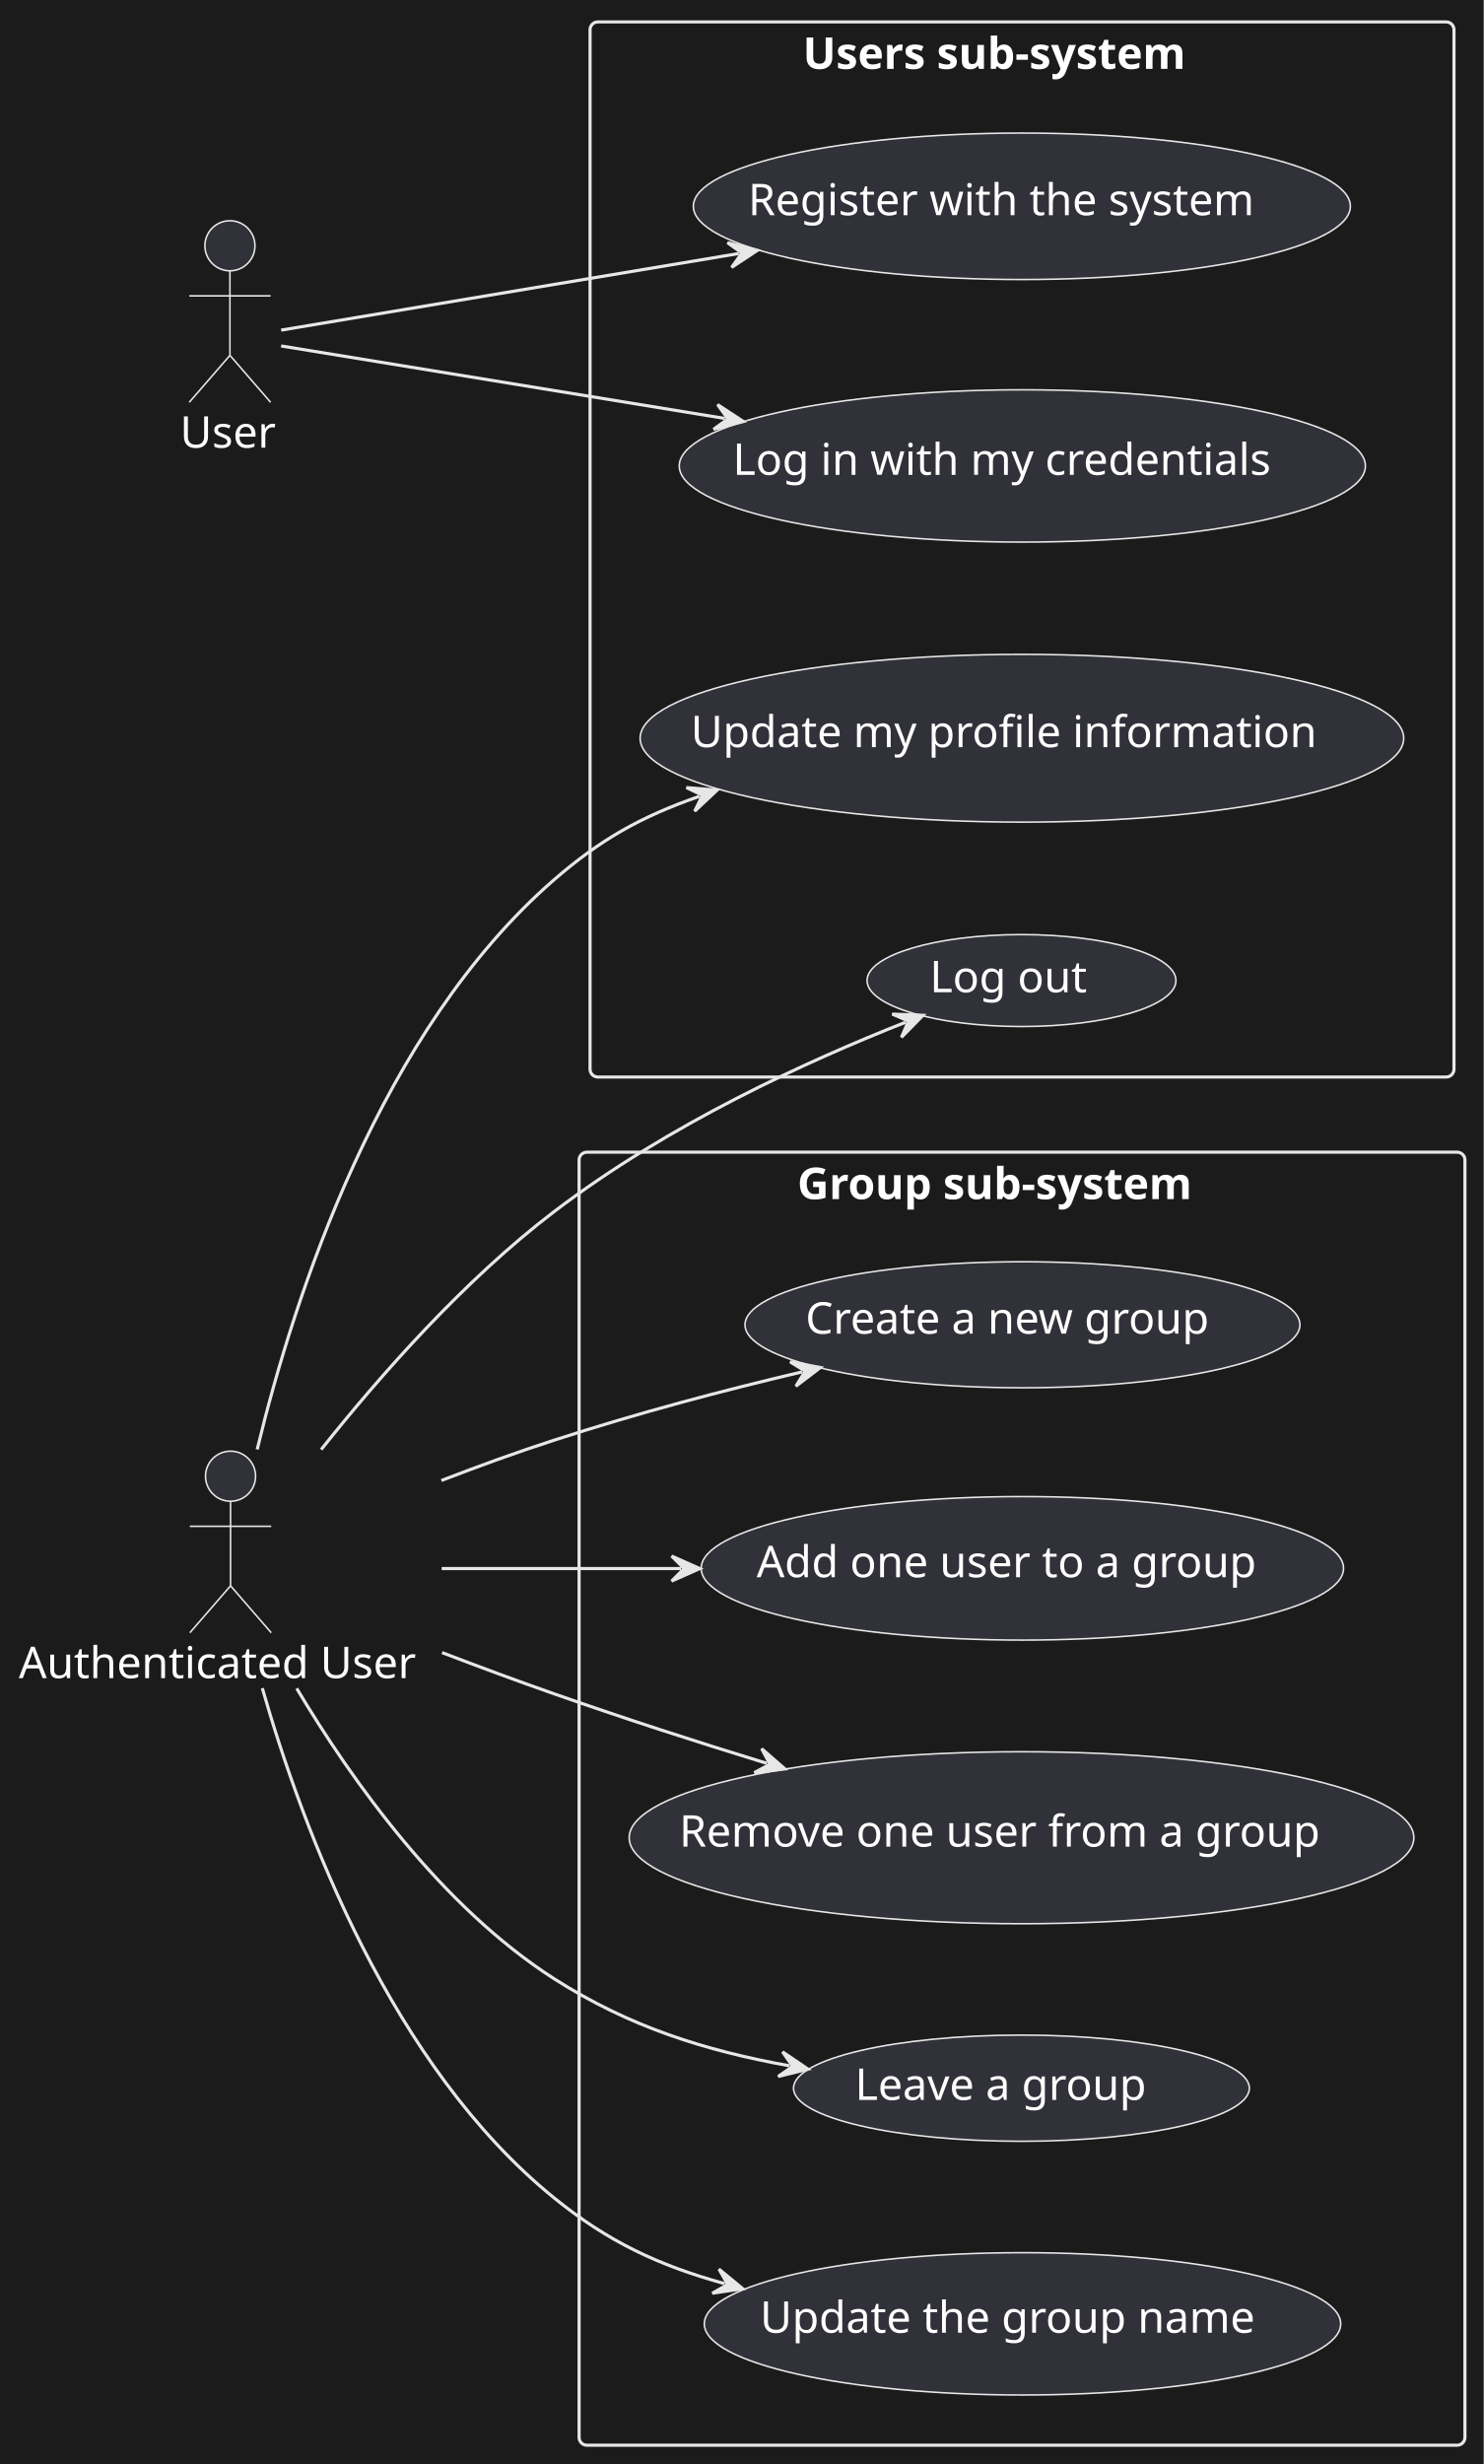
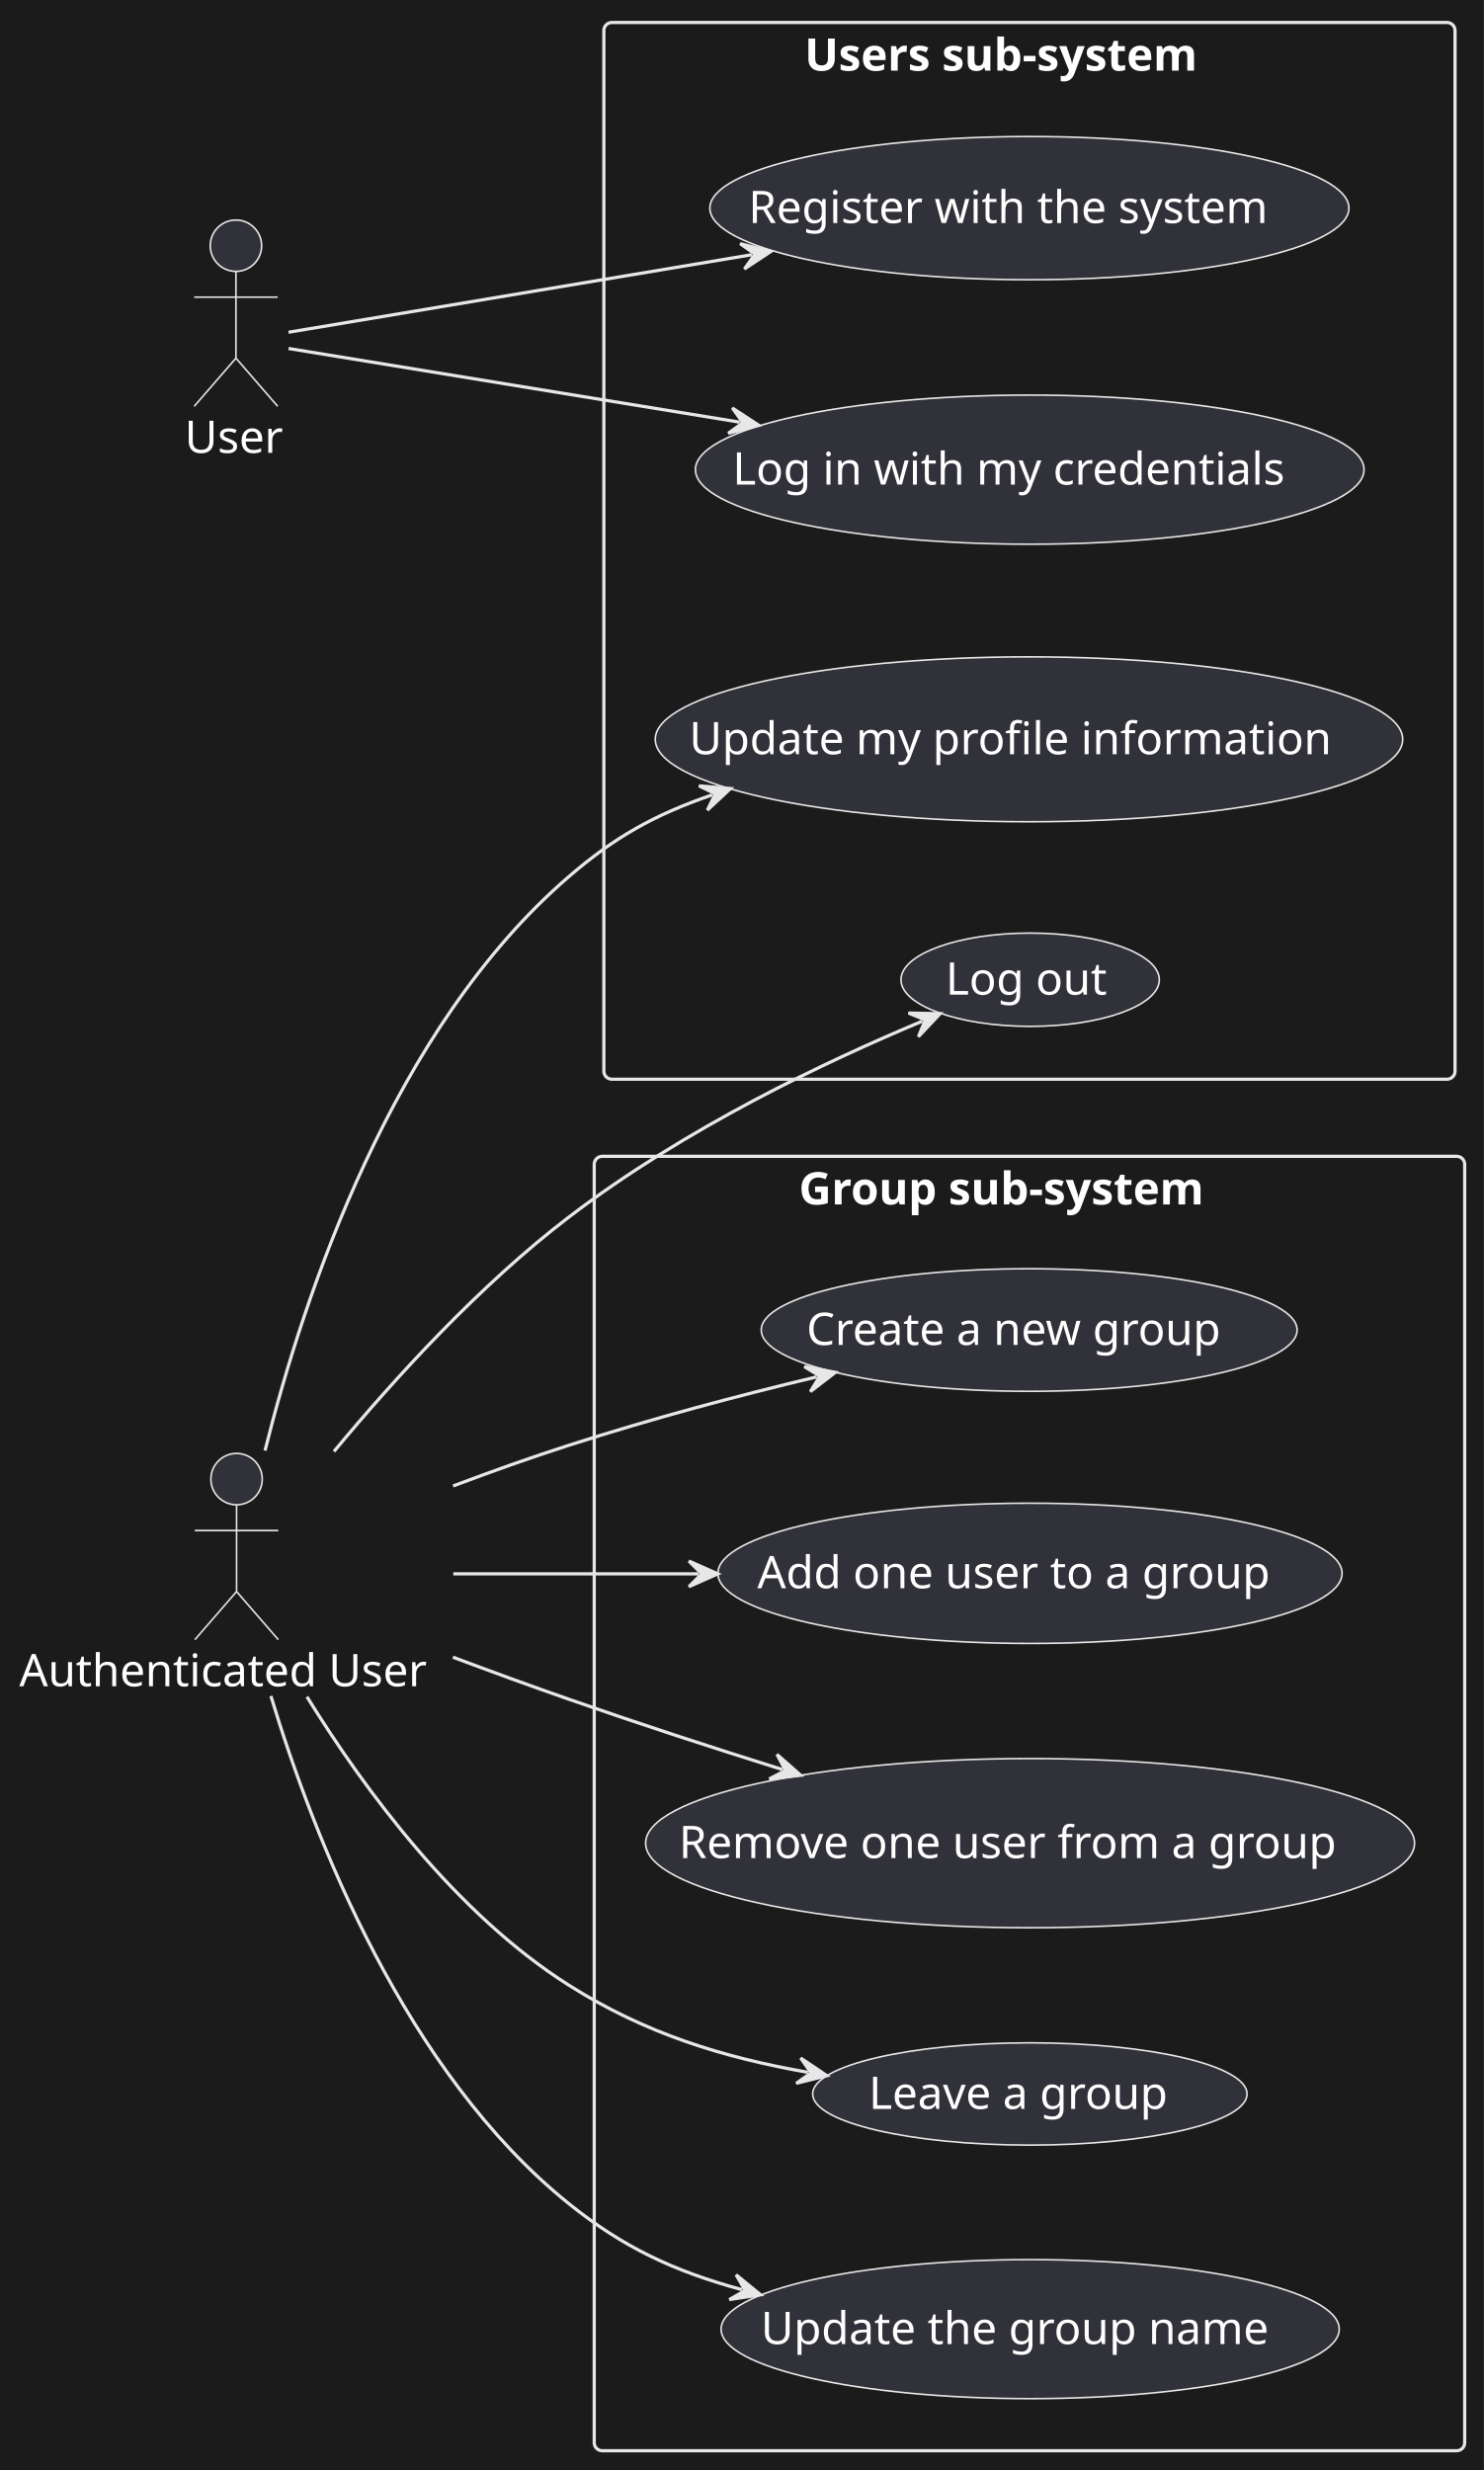
- <svg xmlns="http://www.w3.org/2000/svg" contentStyleType="text/css" data-diagram-type="DESCRIPTION" height="787px" preserveAspectRatio="none" style="width:474px;height:787px;background:#1B1B1B;" version="1.1" viewBox="0 0 474 787" width="474px" zoomAndPan="magnify">
+ <svg xmlns="http://www.w3.org/2000/svg" contentStyleType="text/css" data-diagram-type="DESCRIPTION" height="769px" preserveAspectRatio="none" style="width:462px;height:769px;background:#1B1B1B;" version="1.1" viewBox="0 0 462 769" width="462px" zoomAndPan="magnify">
  <defs />
  <g>
-     <rect fill="#1B1B1B" height="787" style="stroke:none;stroke-width:1;" width="474" x="0" y="0" />
+     <rect fill="#1B1B1B" height="769" style="stroke:none;stroke-width:1;" width="462" x="0" y="0" />
    <g class="cluster" data-entity="Users sub-system" data-source-line="17" data-uid="ent0003" id="cluster_Users sub-system">
-       <rect fill="none" height="337" rx="2.5" ry="2.5" style="stroke:#E7E7E7;stroke-width:1;" width="276" x="188.5" y="7" />
-       <text fill="#FFFFFF" font-family="sans-serif" font-size="14" font-weight="bold" lengthAdjust="spacing" textLength="140.007" x="256.497" y="21.995">Users sub-system</text>
+       <rect fill="none" height="329" rx="2.5" ry="2.5" style="stroke:#E7E7E7;stroke-width:1;" width="265" x="188" y="7" />
+       <text fill="#FFFFFF" font-family="sans-serif" font-size="14" font-weight="bold" lengthAdjust="spacing" textLength="140.007" x="250.497" y="21.995">Users sub-system</text>
    </g>
    <g class="cluster" data-entity="Group sub-system" data-source-line="24" data-uid="ent0008" id="cluster_Group sub-system">
-       <rect fill="none" height="413" rx="2.5" ry="2.5" style="stroke:#E7E7E7;stroke-width:1;" width="283" x="185" y="368" />
-       <text fill="#FFFFFF" font-family="sans-serif" font-size="14" font-weight="bold" lengthAdjust="spacing" textLength="143.575" x="254.712" y="382.995">Group sub-system</text>
+       <rect fill="none" height="403" rx="2.5" ry="2.5" style="stroke:#E7E7E7;stroke-width:1;" width="271" x="185" y="360" />
+       <text fill="#FFFFFF" font-family="sans-serif" font-size="14" font-weight="bold" lengthAdjust="spacing" textLength="143.575" x="248.712" y="374.995">Group sub-system</text>
    </g>
    <g class="entity" data-entity="UC1" data-source-line="18" data-uid="ent0004" id="entity_UC1">
-       <ellipse cx="326.45" cy="65.89" fill="#313139" rx="104.95" ry="23.39" style="stroke:#E7E7E7;stroke-width:0.5;" />
-       <text fill="#FFFFFF" font-family="sans-serif" font-size="14" lengthAdjust="spacing" textLength="174.911" x="238.995" y="68.737">Register with the system</text>
+       <ellipse cx="320.48" cy="64.796" fill="#313139" rx="99.48" ry="22.296" style="stroke:#E7E7E7;stroke-width:0.5;" />
+       <text fill="#FFFFFF" font-family="sans-serif" font-size="14" lengthAdjust="spacing" textLength="174.911" x="233.024" y="69.444">Register with the system</text>
    </g>
    <g class="entity" data-entity="UC2" data-source-line="19" data-uid="ent0005" id="entity_UC2">
-       <ellipse cx="326.603" cy="148.821" fill="#313139" rx="109.603" ry="24.321" style="stroke:#E7E7E7;stroke-width:0.5;" />
-       <text fill="#FFFFFF" font-family="sans-serif" font-size="14" lengthAdjust="spacing" textLength="185.022" x="234.093" y="151.667">Log in with my credentials</text>
+       <ellipse cx="320.585" cy="146.217" fill="#313139" rx="104.085" ry="23.217" style="stroke:#E7E7E7;stroke-width:0.5;" />
+       <text fill="#FFFFFF" font-family="sans-serif" font-size="14" lengthAdjust="spacing" textLength="185.022" x="228.074" y="150.865">Log in with my credentials</text>
    </g>
    <g class="entity" data-entity="UC3" data-source-line="20" data-uid="ent0006" id="entity_UC3">
-       <ellipse cx="326.47" cy="235.794" fill="#313139" rx="121.97" ry="26.794" style="stroke:#E7E7E7;stroke-width:0.5;" />
-       <text fill="#FFFFFF" font-family="sans-serif" font-size="14" lengthAdjust="spacing" textLength="211.552" x="220.694" y="238.641">Update my profile information</text>
+       <ellipse cx="320.351" cy="230.17" fill="#313139" rx="116.351" ry="25.67" style="stroke:#E7E7E7;stroke-width:0.5;" />
+       <text fill="#FFFFFF" font-family="sans-serif" font-size="14" lengthAdjust="spacing" textLength="211.552" x="214.575" y="234.819">Update my profile information</text>
    </g>
    <g class="entity" data-entity="UC4" data-source-line="21" data-uid="ent0007" id="entity_UC4">
-       <ellipse cx="326.339" cy="313.185" fill="#313139" rx="49.339" ry="14.685" style="stroke:#E7E7E7;stroke-width:0.5;" />
-       <text fill="#FFFFFF" font-family="sans-serif" font-size="14" lengthAdjust="spacing" textLength="52.63" x="297.024" y="316.932">Log out</text>
+       <ellipse cx="320.715" cy="305.024" fill="#313139" rx="40.215" ry="14.524" style="stroke:#E7E7E7;stroke-width:0.5;" />
+       <text fill="#FFFFFF" font-family="sans-serif" font-size="14" lengthAdjust="spacing" textLength="52.63" x="294.4" y="309.672">Log out</text>
    </g>
    <g class="entity" data-entity="UC5" data-source-line="25" data-uid="ent0009" id="entity_UC5">
-       <ellipse cx="326.642" cy="423.128" fill="#313139" rx="88.642" ry="20.128" style="stroke:#E7E7E7;stroke-width:0.5;" />
-       <text fill="#FFFFFF" font-family="sans-serif" font-size="14" lengthAdjust="spacing" textLength="138.66" x="257.312" y="425.975">Create a new group</text>
+       <ellipse cx="320.415" cy="414.083" fill="#313139" rx="83.415" ry="19.083" style="stroke:#E7E7E7;stroke-width:0.5;" />
+       <text fill="#FFFFFF" font-family="sans-serif" font-size="14" lengthAdjust="spacing" textLength="138.66" x="251.085" y="418.731">Create a new group</text>
    </g>
    <g class="entity" data-entity="UC6" data-source-line="26" data-uid="ent0010" id="entity_UC6">
-       <ellipse cx="326.609" cy="500.922" fill="#313139" rx="102.609" ry="22.922" style="stroke:#E7E7E7;stroke-width:0.5;" />
-       <text fill="#FFFFFF" font-family="sans-serif" font-size="14" lengthAdjust="spacing" textLength="169.791" x="241.713" y="503.768">Add one user to a group</text>
+       <ellipse cx="320.666" cy="489.833" fill="#313139" rx="97.166" ry="21.833" style="stroke:#E7E7E7;stroke-width:0.5;" />
+       <text fill="#FFFFFF" font-family="sans-serif" font-size="14" lengthAdjust="spacing" textLength="169.791" x="235.77" y="494.482">Add one user to a group</text>
    </g>
    <g class="entity" data-entity="UC7" data-source-line="27" data-uid="ent0011" id="entity_UC7">
-       <ellipse cx="326.341" cy="586.968" fill="#313139" rx="125.341" ry="27.468" style="stroke:#E7E7E7;stroke-width:0.5;" />
-       <text fill="#FFFFFF" font-family="sans-serif" font-size="14" lengthAdjust="spacing" textLength="218.716" x="216.983" y="589.815">Remove one user from a group</text>
+       <ellipse cx="320.701" cy="573.84" fill="#313139" rx="119.701" ry="26.34" style="stroke:#E7E7E7;stroke-width:0.5;" />
+       <text fill="#FFFFFF" font-family="sans-serif" font-size="14" lengthAdjust="spacing" textLength="218.716" x="211.343" y="578.489">Remove one user from a group</text>
    </g>
    <g class="entity" data-entity="UC8" data-source-line="28" data-uid="ent0012" id="entity_UC8">
-       <ellipse cx="326.315" cy="666.963" fill="#313139" rx="72.815" ry="16.963" style="stroke:#E7E7E7;stroke-width:0.5;" />
-       <text fill="#FFFFFF" font-family="sans-serif" font-size="14" lengthAdjust="spacing" textLength="100.338" x="273.147" y="670.711">Leave a group</text>
+       <ellipse cx="320.628" cy="651.926" fill="#313139" rx="67.629" ry="15.926" style="stroke:#E7E7E7;stroke-width:0.5;" />
+       <text fill="#FFFFFF" font-family="sans-serif" font-size="14" lengthAdjust="spacing" textLength="100.338" x="270.46" y="656.574">Leave a group</text>
    </g>
    <g class="entity" data-entity="UC9" data-source-line="29" data-uid="ent0013" id="entity_UC9">
-       <ellipse cx="326.655" cy="742.231" fill="#313139" rx="101.655" ry="22.731" style="stroke:#E7E7E7;stroke-width:0.5;" />
-       <text fill="#FFFFFF" font-family="sans-serif" font-size="14" lengthAdjust="spacing" textLength="167.699" x="242.806" y="745.078">Update the group name</text>
+       <ellipse cx="320.724" cy="725.145" fill="#313139" rx="96.224" ry="21.645" style="stroke:#E7E7E7;stroke-width:0.5;" />
+       <text fill="#FFFFFF" font-family="sans-serif" font-size="14" lengthAdjust="spacing" textLength="167.699" x="236.874" y="729.793">Update the group name</text>
    </g>
    <g class="entity" data-entity="AuthUser" data-source-line="15" data-uid="ent0002" id="entity_AuthUser">
-       <ellipse cx="73.652" cy="471.5" fill="#313139" rx="8" ry="8" style="stroke:#E7E7E7;stroke-width:0.5;" />
-       <path d="M73.652,479.5 L73.652,506.5 M60.652,487.5 L86.652,487.5 M73.652,506.5 L60.652,521.5 M73.652,506.5 L86.652,521.5" fill="none" style="stroke:#E7E7E7;stroke-width:0.5;" />
-       <text fill="#FFFFFF" font-family="sans-serif" font-size="14" lengthAdjust="spacing" textLength="135.304" x="6" y="535.995">Authenticated User</text>
+       <ellipse cx="73.652" cy="460.5" fill="#313139" rx="8" ry="8" style="stroke:#E7E7E7;stroke-width:0.5;" />
+       <path d="M73.652,468.5 L73.652,495.5 M60.652,476.5 L86.652,476.5 M73.652,495.5 L60.652,510.5 M73.652,495.5 L86.652,510.5" fill="none" style="stroke:#E7E7E7;stroke-width:0.5;" />
+       <text fill="#FFFFFF" font-family="sans-serif" font-size="14" lengthAdjust="spacing" textLength="135.304" x="6" y="524.995">Authenticated User</text>
    </g>
    <g class="entity" data-entity="User" data-source-line="32" data-uid="ent0014" id="entity_User">
-       <ellipse cx="73.455" cy="78.5" fill="#313139" rx="8" ry="8" style="stroke:#E7E7E7;stroke-width:0.5;" />
-       <path d="M73.455,86.5 L73.455,113.5 M60.455,94.5 L86.455,94.5 M73.455,113.5 L60.455,128.5 M73.455,113.5 L86.455,128.5" fill="none" style="stroke:#E7E7E7;stroke-width:0.5;" />
-       <text fill="#FFFFFF" font-family="sans-serif" font-size="14" lengthAdjust="spacing" textLength="31.91" x="57.5" y="142.995">User</text>
+       <ellipse cx="73.455" cy="76.5" fill="#313139" rx="8" ry="8" style="stroke:#E7E7E7;stroke-width:0.5;" />
+       <path d="M73.455,84.5 L73.455,111.5 M60.455,92.5 L86.455,92.5 M73.455,111.5 L60.455,126.5 M73.455,111.5 L86.455,126.5" fill="none" style="stroke:#E7E7E7;stroke-width:0.5;" />
+       <text fill="#FFFFFF" font-family="sans-serif" font-size="14" lengthAdjust="spacing" textLength="31.91" x="57.5" y="140.995">User</text>
    </g>
    <g class="link" data-entity-1="User" data-entity-2="UC1" data-source-line="32" data-uid="lnk15" id="link_User_UC1">
-       <path d="M89.82,105.44 C119.52,100.47 180.912,90.19 236.032,80.97" fill="none" id="User-to-UC1" style="stroke:#E7E7E7;stroke-width:1;" />
-       <polygon fill="#E7E7E7" points="241.95,79.98,232.413,77.52,237.018,80.805,233.733,85.41,241.95,79.98" style="stroke:#E7E7E7;stroke-width:1;" />
+       <path d="M89.83,103.44 C119.37,98.49 180.122,88.32 234.062,79.3" fill="none" id="User-to-UC1" style="stroke:#E7E7E7;stroke-width:1;" />
+       <polygon fill="#E7E7E7" points="239.98,78.31,230.444,75.849,235.048,79.135,231.763,83.74,239.98,78.31" style="stroke:#E7E7E7;stroke-width:1;" />
    </g>
    <g class="link" data-entity-1="User" data-entity-2="UC2" data-source-line="33" data-uid="lnk16" id="link_User_UC2">
-       <path d="M89.82,110.5 C118.72,115.22 177.319,124.793 231.559,133.653" fill="none" id="User-to-UC2" style="stroke:#E7E7E7;stroke-width:1;" />
-       <polygon fill="#E7E7E7" points="237.48,134.62,229.243,129.221,232.545,133.814,227.953,137.117,237.48,134.62" style="stroke:#E7E7E7;stroke-width:1;" />
+       <path d="M89.83,108.5 C118.69,113.21 177.069,122.742 230.309,131.442" fill="none" id="User-to-UC2" style="stroke:#E7E7E7;stroke-width:1;" />
+       <polygon fill="#E7E7E7" points="236.23,132.41,227.993,127.011,231.295,131.604,226.703,134.906,236.23,132.41" style="stroke:#E7E7E7;stroke-width:1;" />
    </g>
    <g class="link" data-entity-1="AuthUser" data-entity-2="UC3" data-source-line="34" data-uid="lnk17" id="link_AuthUser_UC3">
-       <path d="M82.16,462.95 C94.01,413.9 121.46,329.18 177,281 C191.86,268.11 204.645,260.897 223.445,254.337" fill="none" id="AuthUser-to-UC3" style="stroke:#E7E7E7;stroke-width:1;" />
-       <polygon fill="#E7E7E7" points="229.11,252.36,219.295,251.548,224.389,254.007,221.93,259.102,229.11,252.36" style="stroke:#E7E7E7;stroke-width:1;" />
+       <path d="M82.51,451.62 C94.62,403.09 122.24,320.19 177,273 C191.39,260.6 203.589,253.74 221.759,247.46" fill="none" id="AuthUser-to-UC3" style="stroke:#E7E7E7;stroke-width:1;" />
+       <polygon fill="#E7E7E7" points="227.43,245.5,217.617,244.659,222.704,247.133,220.23,252.22,227.43,245.5" style="stroke:#E7E7E7;stroke-width:1;" />
    </g>
    <g class="link" data-entity-1="AuthUser" data-entity-2="UC4" data-source-line="35" data-uid="lnk18" id="link_AuthUser_UC4">
-       <path d="M102.6,462.99 C121.66,439.04 148.51,408.68 177,387 C214.02,358.83 257.852,338.961 289.292,326.501" fill="none" id="AuthUser-to-UC4" style="stroke:#E7E7E7;stroke-width:1;" />
-       <polygon fill="#E7E7E7" points="294.87,324.29,285.029,323.887,290.222,326.132,287.977,331.325,294.87,324.29" style="stroke:#E7E7E7;stroke-width:1;" />
+       <path d="M103.98,451.89 C123.09,428.87 149.48,400.01 177,379 C213.78,350.92 257.247,330.461 287.147,317.921" fill="none" id="AuthUser-to-UC4" style="stroke:#E7E7E7;stroke-width:1;" />
+       <polygon fill="#E7E7E7" points="292.68,315.6,282.833,315.392,288.069,317.534,285.927,322.77,292.68,315.6" style="stroke:#E7E7E7;stroke-width:1;" />
    </g>
    <g class="link" data-entity-1="AuthUser" data-entity-2="UC5" data-source-line="38" data-uid="lnk19" id="link_AuthUser_UC5">
-       <path d="M141.01,472.87 C152.89,468.29 165.24,463.8 177,460 C204.56,451.1 229.731,444.452 256.261,438.172" fill="none" id="AuthUser-to-UC5" style="stroke:#E7E7E7;stroke-width:1;" />
-       <polygon fill="#E7E7E7" points="262.1,436.79,252.421,434.971,257.235,437.942,254.263,442.756,262.1,436.79" style="stroke:#E7E7E7;stroke-width:1;" />
+       <path d="M141.06,462.64 C152.94,458.16 165.27,453.76 177,450 C203.98,441.37 228.516,434.852 254.266,428.662" fill="none" id="AuthUser-to-UC5" style="stroke:#E7E7E7;stroke-width:1;" />
+       <polygon fill="#E7E7E7" points="260.1,427.26,250.414,425.474,255.238,428.429,252.284,433.253,260.1,427.26" style="stroke:#E7E7E7;stroke-width:1;" />
    </g>
    <g class="link" data-entity-1="AuthUser" data-entity-2="UC6" data-source-line="39" data-uid="lnk20" id="link_AuthUser_UC6">
-       <path d="M141.1,501 C166.38,501 189.77,501 217.56,501" fill="none" id="AuthUser-to-UC6" style="stroke:#E7E7E7;stroke-width:1;" />
-       <polygon fill="#E7E7E7" points="223.56,501,214.56,497,218.56,501,214.56,505,223.56,501" style="stroke:#E7E7E7;stroke-width:1;" />
+       <path d="M141.12,490 C166.49,490 189.92,490 217.47,490" fill="none" id="AuthUser-to-UC6" style="stroke:#E7E7E7;stroke-width:1;" />
+       <polygon fill="#E7E7E7" points="223.47,490,214.47,486,218.47,490,214.47,494,223.47,490" style="stroke:#E7E7E7;stroke-width:1;" />
    </g>
    <g class="link" data-entity-1="AuthUser" data-entity-2="UC7" data-source-line="40" data-uid="lnk21" id="link_AuthUser_UC7">
-       <path d="M141.23,527.84 C153.09,532.38 165.37,536.93 177,541 C200.82,549.33 221.315,555.948 245.014,563.228" fill="none" id="AuthUser-to-UC7" style="stroke:#E7E7E7;stroke-width:1;" />
-       <polygon fill="#E7E7E7" points="250.75,564.99,243.321,558.524,245.97,563.522,240.972,566.171,250.75,564.99" style="stroke:#E7E7E7;stroke-width:1;" />
+       <path d="M141.01,515.94 C152.95,520.42 165.31,524.93 177,529 C200.4,537.14 220.444,543.677 243.564,550.917" fill="none" id="AuthUser-to-UC7" style="stroke:#E7E7E7;stroke-width:1;" />
+       <polygon fill="#E7E7E7" points="249.29,552.71,241.897,546.203,244.518,551.216,239.506,553.838,249.29,552.71" style="stroke:#E7E7E7;stroke-width:1;" />
    </g>
    <g class="link" data-entity-1="AuthUser" data-entity-2="UC8" data-source-line="41" data-uid="lnk22" id="link_AuthUser_UC8">
-       <path d="M94.79,539.28 C112.56,569.05 141.12,609.04 177,632 C201.1,647.42 225.385,654.986 252.245,659.826" fill="none" id="AuthUser-to-UC8" style="stroke:#E7E7E7;stroke-width:1;" />
-       <polygon fill="#E7E7E7" points="258.15,660.89,250.002,655.357,253.229,660.003,248.583,663.231,258.15,660.89" style="stroke:#E7E7E7;stroke-width:1;" />
+       <path d="M95.56,528.26 C113.49,557.25 141.89,595.75 177,618 C200.95,633.18 225.161,640.548 251.531,645.198" fill="none" id="AuthUser-to-UC8" style="stroke:#E7E7E7;stroke-width:1;" />
+       <polygon fill="#E7E7E7" points="257.44,646.24,249.271,640.738,252.516,645.372,247.882,648.616,257.44,646.24" style="stroke:#E7E7E7;stroke-width:1;" />
    </g>
    <g class="link" data-entity-1="AuthUser" data-entity-2="UC9" data-source-line="42" data-uid="lnk23" id="link_AuthUser_UC9">
-       <path d="M83.8,539.21 C96.88,584.75 125.12,659.94 177,702 C194.22,715.95 210.098,723.466 231.508,729.406" fill="none" id="AuthUser-to-UC9" style="stroke:#E7E7E7;stroke-width:1;" />
-       <polygon fill="#E7E7E7" points="237.29,731.01,229.687,724.75,232.472,729.673,227.548,732.458,237.29,731.01" style="stroke:#E7E7E7;stroke-width:1;" />
+       <path d="M84.34,528.03 C97.81,572.49 126.31,645.17 177,686 C194.08,699.76 209.862,707.088 231.012,712.868" fill="none" id="AuthUser-to-UC9" style="stroke:#E7E7E7;stroke-width:1;" />
+       <polygon fill="#E7E7E7" points="236.8,714.45,229.173,708.219,231.977,713.132,227.064,715.936,236.8,714.45" style="stroke:#E7E7E7;stroke-width:1;" />
    </g>
  </g>
</svg>
